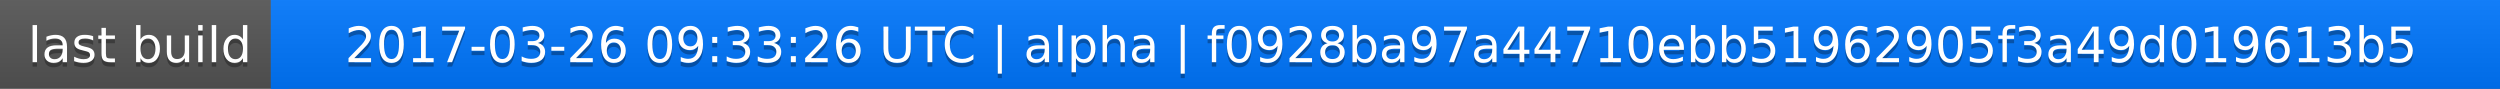
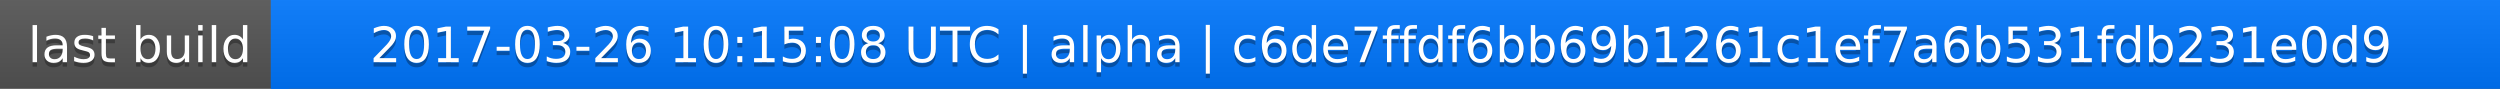
<svg xmlns="http://www.w3.org/2000/svg" width="563" height="20">
  <linearGradient id="a" x2="0" y2="100%">
    <stop offset="0" stop-color="#bbb" stop-opacity=".1" />
    <stop offset="1" stop-opacity=".1" />
  </linearGradient>
  <rect rx="0" width="563" height="20" fill="#555" />
  <rect rx="0" x="61" width="502" height="20" fill="#07f" />
  <path fill="#07f" d="M61 0h4v20h-4z" />
  <rect rx="0" width="563" height="20" fill="url(#a)" />
  <g fill="#fff" text-anchor="middle" font-family="DejaVu Sans,Verdana,Geneva,sans-serif" font-size="11">
    <text x="31.5" y="15" fill="#010101" fill-opacity=".3">last build</text>
    <text x="31.5" y="14">last build</text>
-     <text x="311" y="15" fill="#010101" fill-opacity=".3">2017-03-26 09:33:26 UTC | alpha | f0928ba97a44710ebb51962905f3a49d019613b5</text>
-     <text x="311" y="14">2017-03-26 09:33:26 UTC | alpha | f0928ba97a44710ebb51962905f3a49d019613b5</text>
+     <text x="311" y="15" fill="#010101" fill-opacity=".3">2017-03-26 10:15:08 UTC | alpha | c6de7ffdf6bb69b1261c1ef7a6b531fdb231e0d9</text>
+     <text x="311" y="14">2017-03-26 10:15:08 UTC | alpha | c6de7ffdf6bb69b1261c1ef7a6b531fdb231e0d9</text>
  </g>
</svg>
